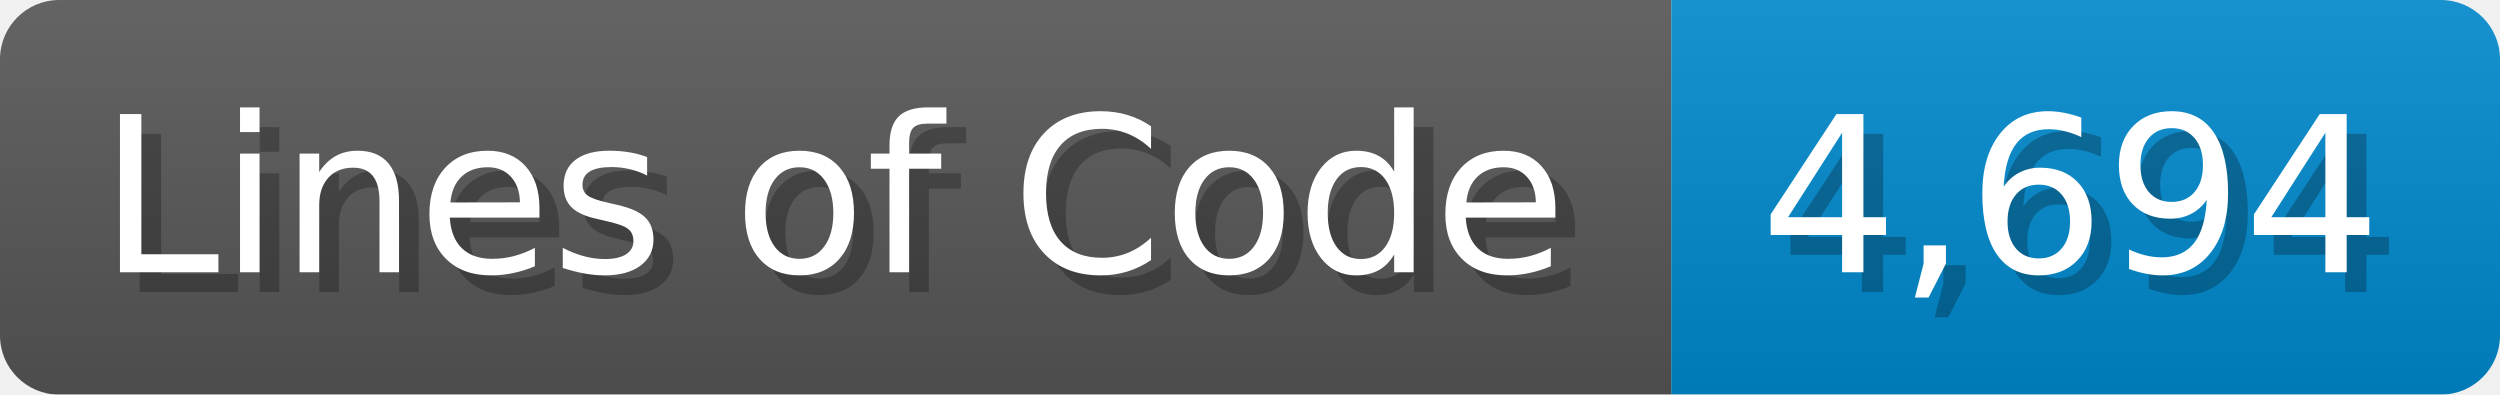
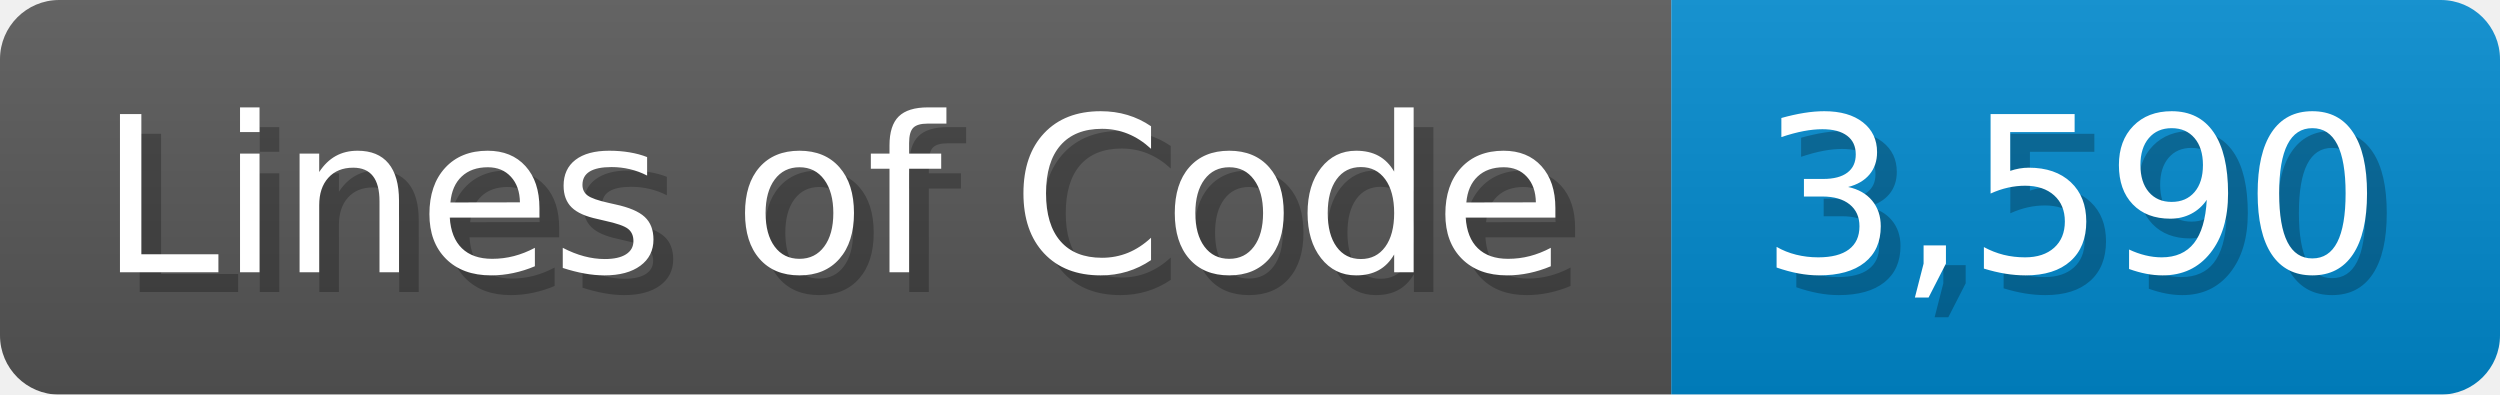
<svg xmlns="http://www.w3.org/2000/svg" width="126.7" height="20" viewBox="0 0 1267 200">
  <linearGradient id="a" x2="0" y2="100%">
    <stop offset="0" stop-opacity=".1" stop-color="#EEE" />
    <stop offset="1" stop-opacity=".1" />
  </linearGradient>
  <mask id="m">
    <rect width="1267" height="200" rx="30" fill="#FFF" />
  </mask>
  <g mask="url(#m)">
    <rect width="847" height="200" fill="#555" />
    <rect width="420" height="200" fill="#08C" x="847" />
    <rect width="1267" height="200" fill="url(#a)" />
  </g>
  <g fill="#fff" text-anchor="start" font-family="Verdana,DejaVu Sans,sans-serif" font-size="110">
    <text x="60" y="148" textLength="747" fill="#000" opacity="0.25">Lines of Code</text>
    <text x="50" y="138" textLength="747">Lines of Code</text>
-     <text x="902" y="148" textLength="320" fill="#000" opacity="0.25">4,694</text>
-     <text x="892" y="138" textLength="320">4,694</text>
+     <text x="902" y="148" textLength="320" fill="#000" opacity="0.25">3,590</text>
+     <text x="892" y="138" textLength="320">3,590</text>
  </g>
</svg>
